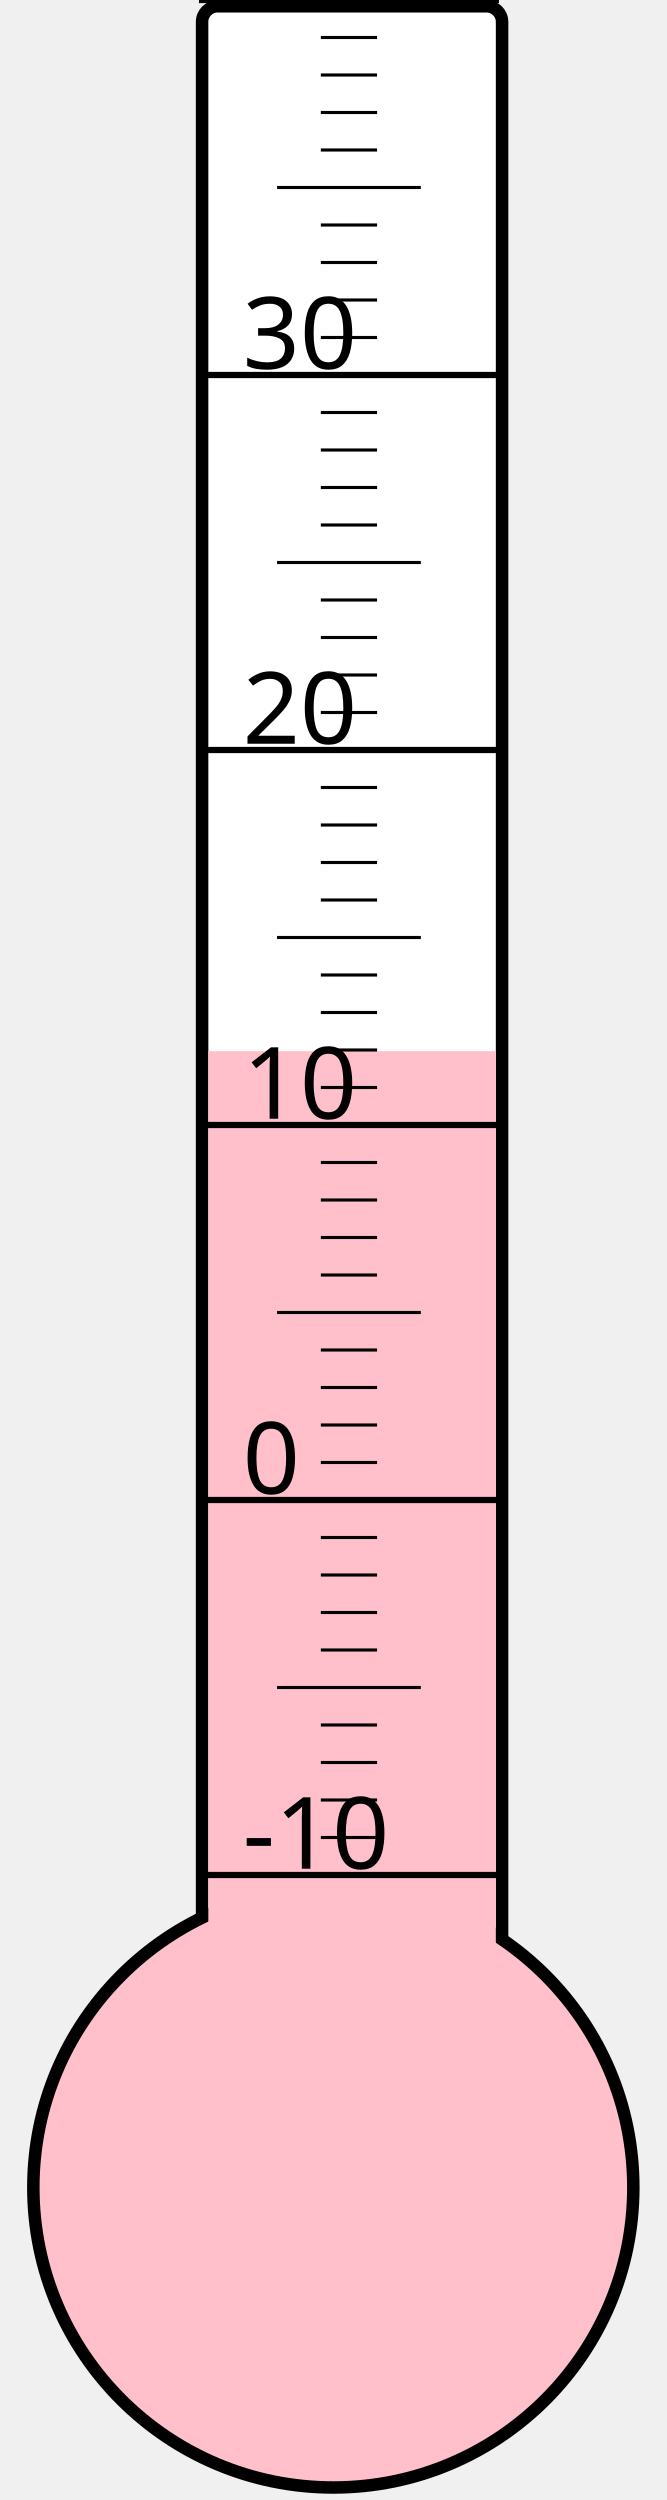
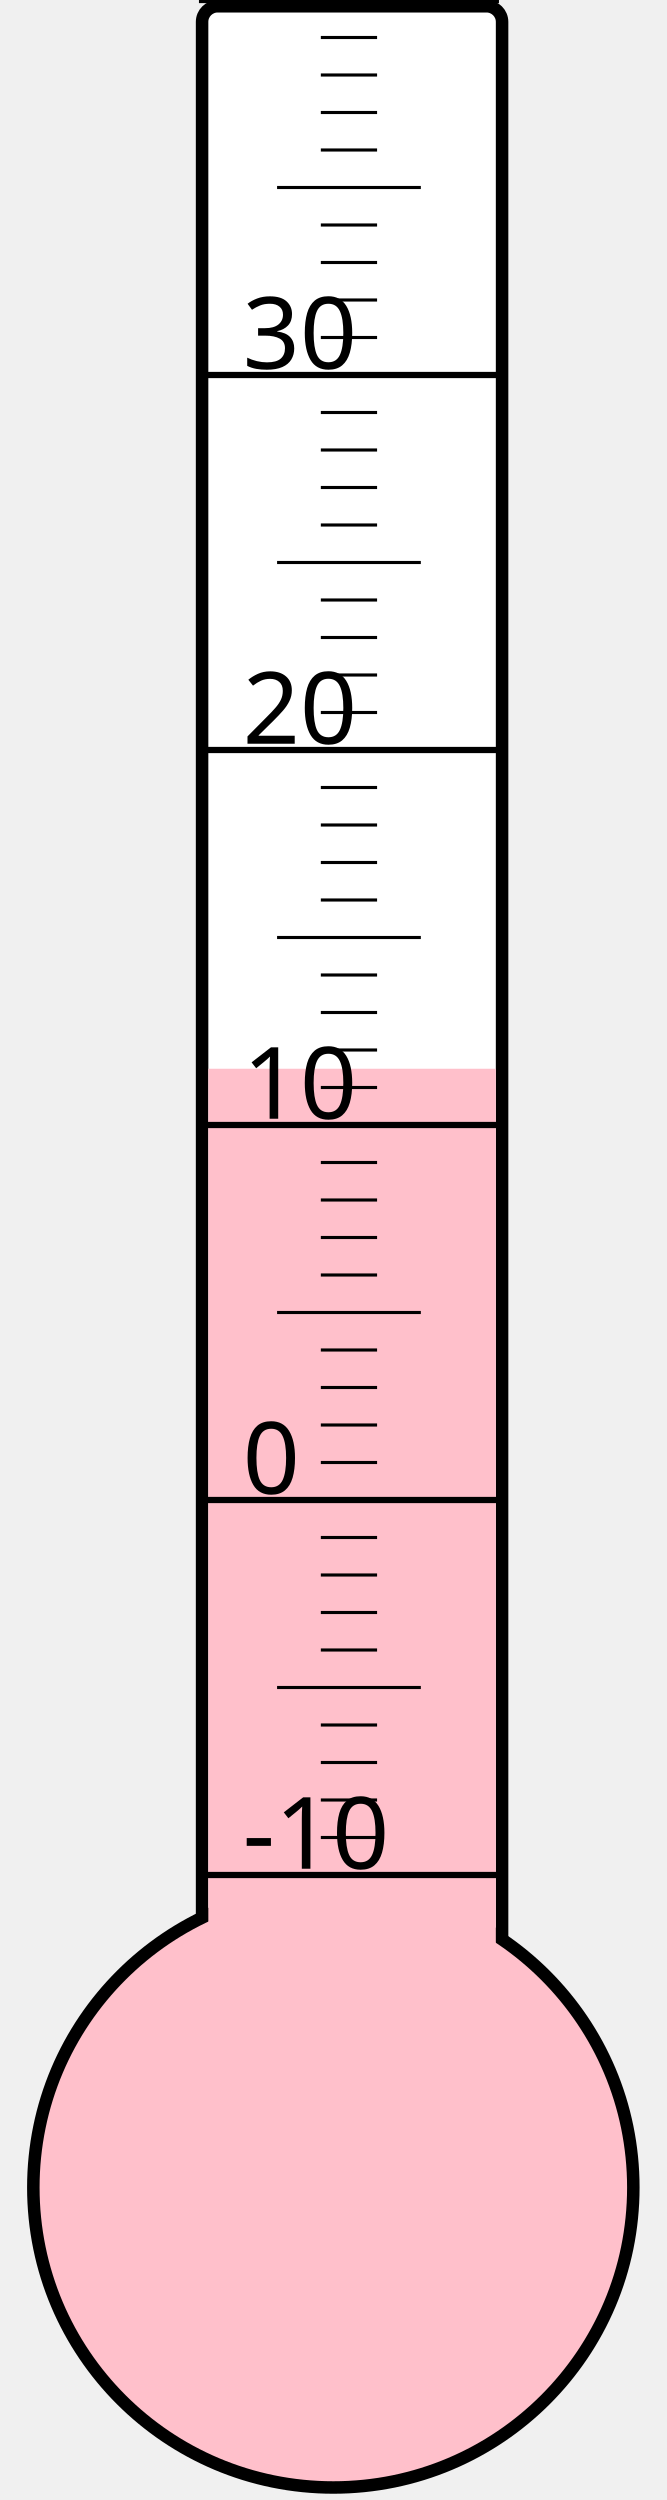
<svg xmlns="http://www.w3.org/2000/svg" width="40px" height="150px" viewBox="0 0 200 800">
  <rect width="200" height="800" x="0" y="0" style="fill: #ffffeb; fill-opacity: 0;" />
  <rect width="96" height="680" x="58" y="2" rx="5" ry="5" style="fill: white; fill-opacity: 1; stroke: black; stroke-width: 4;" />
  <circle cx="100" cy="700" r="96" style="fill: pink; stroke: black; stroke-width: 4;" />
-   <rect width="92" height="363.625" x="60" y="336.375" style="fill: pink; fill-opacity: 1; stroke-width: 0;" />
+   <rect width="92" height="358.0" x="60" y="342.0" style="fill: pink; fill-opacity: 1; stroke-width: 0;" />
  <text x="71" y="598" style="font-family: sans-serif; font-size: 24pt;">-10</text>
  <text x="71" y="478" style="font-family: sans-serif; font-size: 24pt;">0</text>
  <text x="71" y="358" style="font-family: sans-serif; font-size: 24pt;">10</text>
  <text x="71" y="238" style="font-family: sans-serif; font-size: 24pt;">20</text>
  <text x="71" y="118" style="font-family: sans-serif; font-size: 24pt;">30</text>
  <g style="stroke: black;">
    <line x1="57" y1="600" x2="153" y2="600" style="stroke-width: 2;" />
    <line x1="96" y1="588" x2="114" y2="588" style="stroke-width: 1;" />
    <line x1="96" y1="576" x2="114" y2="576" style="stroke-width: 1;" />
    <line x1="96" y1="564" x2="114" y2="564" style="stroke-width: 1;" />
    <line x1="96" y1="552" x2="114" y2="552" style="stroke-width: 1;" />
    <line x1="82" y1="540" x2="128" y2="540" style="stroke-width: 1;" />
    <line x1="96" y1="528" x2="114" y2="528" style="stroke-width: 1;" />
    <line x1="96" y1="516" x2="114" y2="516" style="stroke-width: 1;" />
    <line x1="96" y1="504" x2="114" y2="504" style="stroke-width: 1;" />
    <line x1="96" y1="492" x2="114" y2="492" style="stroke-width: 1;" />
    <line x1="57" y1="480" x2="153" y2="480" style="stroke-width: 2;" />
    <line x1="96" y1="468" x2="114" y2="468" style="stroke-width: 1;" />
    <line x1="96" y1="456" x2="114" y2="456" style="stroke-width: 1;" />
    <line x1="96" y1="444" x2="114" y2="444" style="stroke-width: 1;" />
    <line x1="96" y1="432" x2="114" y2="432" style="stroke-width: 1;" />
    <line x1="82" y1="420" x2="128" y2="420" style="stroke-width: 1;" />
    <line x1="96" y1="408" x2="114" y2="408" style="stroke-width: 1;" />
    <line x1="96" y1="396" x2="114" y2="396" style="stroke-width: 1;" />
    <line x1="96" y1="384" x2="114" y2="384" style="stroke-width: 1;" />
    <line x1="96" y1="372" x2="114" y2="372" style="stroke-width: 1;" />
    <line x1="57" y1="360" x2="153" y2="360" style="stroke-width: 2;" />
    <line x1="96" y1="348" x2="114" y2="348" style="stroke-width: 1;" />
    <line x1="96" y1="336" x2="114" y2="336" style="stroke-width: 1;" />
    <line x1="96" y1="324" x2="114" y2="324" style="stroke-width: 1;" />
    <line x1="96" y1="312" x2="114" y2="312" style="stroke-width: 1;" />
    <line x1="82" y1="300" x2="128" y2="300" style="stroke-width: 1;" />
    <line x1="96" y1="288" x2="114" y2="288" style="stroke-width: 1;" />
    <line x1="96" y1="276" x2="114" y2="276" style="stroke-width: 1;" />
    <line x1="96" y1="264" x2="114" y2="264" style="stroke-width: 1;" />
    <line x1="96" y1="252" x2="114" y2="252" style="stroke-width: 1;" />
    <line x1="57" y1="240" x2="153" y2="240" style="stroke-width: 2;" />
    <line x1="96" y1="228" x2="114" y2="228" style="stroke-width: 1;" />
    <line x1="96" y1="216" x2="114" y2="216" style="stroke-width: 1;" />
    <line x1="96" y1="204" x2="114" y2="204" style="stroke-width: 1;" />
    <line x1="96" y1="192" x2="114" y2="192" style="stroke-width: 1;" />
    <line x1="82" y1="180" x2="128" y2="180" style="stroke-width: 1;" />
    <line x1="96" y1="168" x2="114" y2="168" style="stroke-width: 1;" />
    <line x1="96" y1="156" x2="114" y2="156" style="stroke-width: 1;" />
    <line x1="96" y1="144" x2="114" y2="144" style="stroke-width: 1;" />
    <line x1="96" y1="132" x2="114" y2="132" style="stroke-width: 1;" />
    <line x1="57" y1="120" x2="153" y2="120" style="stroke-width: 2;" />
    <line x1="96" y1="108" x2="114" y2="108" style="stroke-width: 1;" />
    <line x1="96" y1="96" x2="114" y2="96" style="stroke-width: 1;" />
    <line x1="96" y1="84" x2="114" y2="84" style="stroke-width: 1;" />
    <line x1="96" y1="72" x2="114" y2="72" style="stroke-width: 1;" />
    <line x1="82" y1="60" x2="128" y2="60" style="stroke-width: 1;" />
    <line x1="96" y1="48" x2="114" y2="48" style="stroke-width: 1;" />
    <line x1="96" y1="36" x2="114" y2="36" style="stroke-width: 1;" />
    <line x1="96" y1="24" x2="114" y2="24" style="stroke-width: 1;" />
    <line x1="96" y1="12" x2="114" y2="12" style="stroke-width: 1;" />
    <line x1="57" y1="0" x2="153" y2="0" style="stroke-width: 2;" />
  </g>
</svg>
